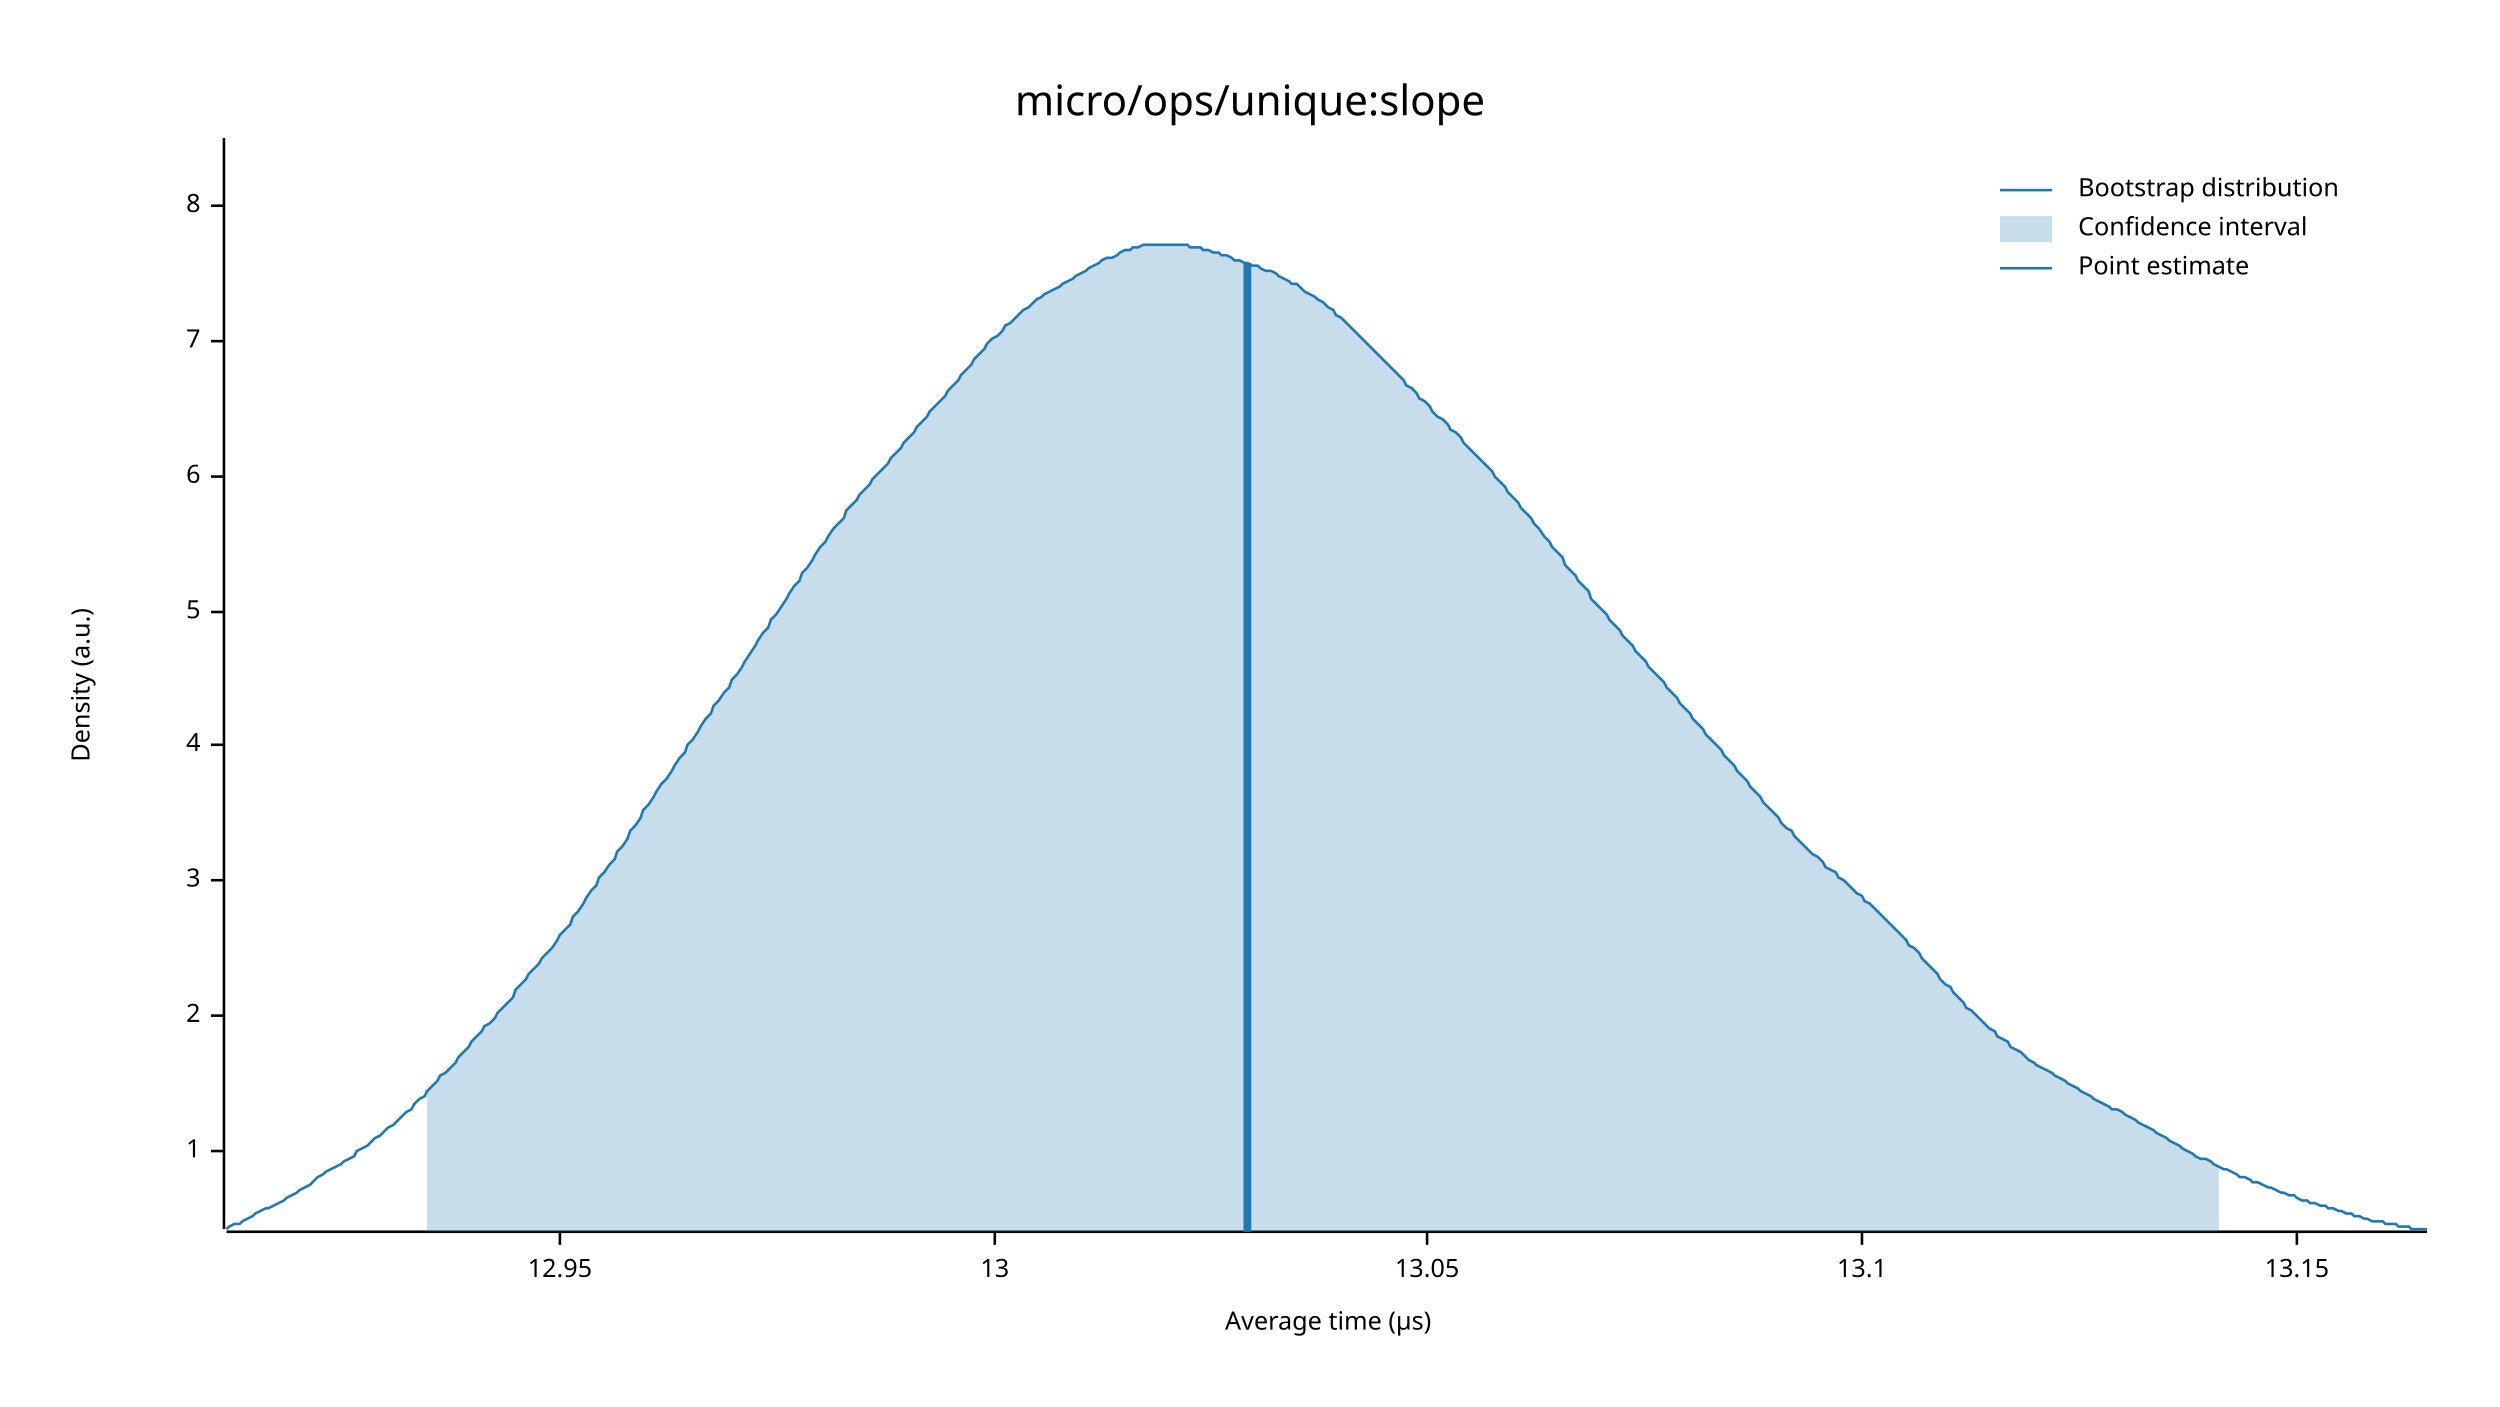
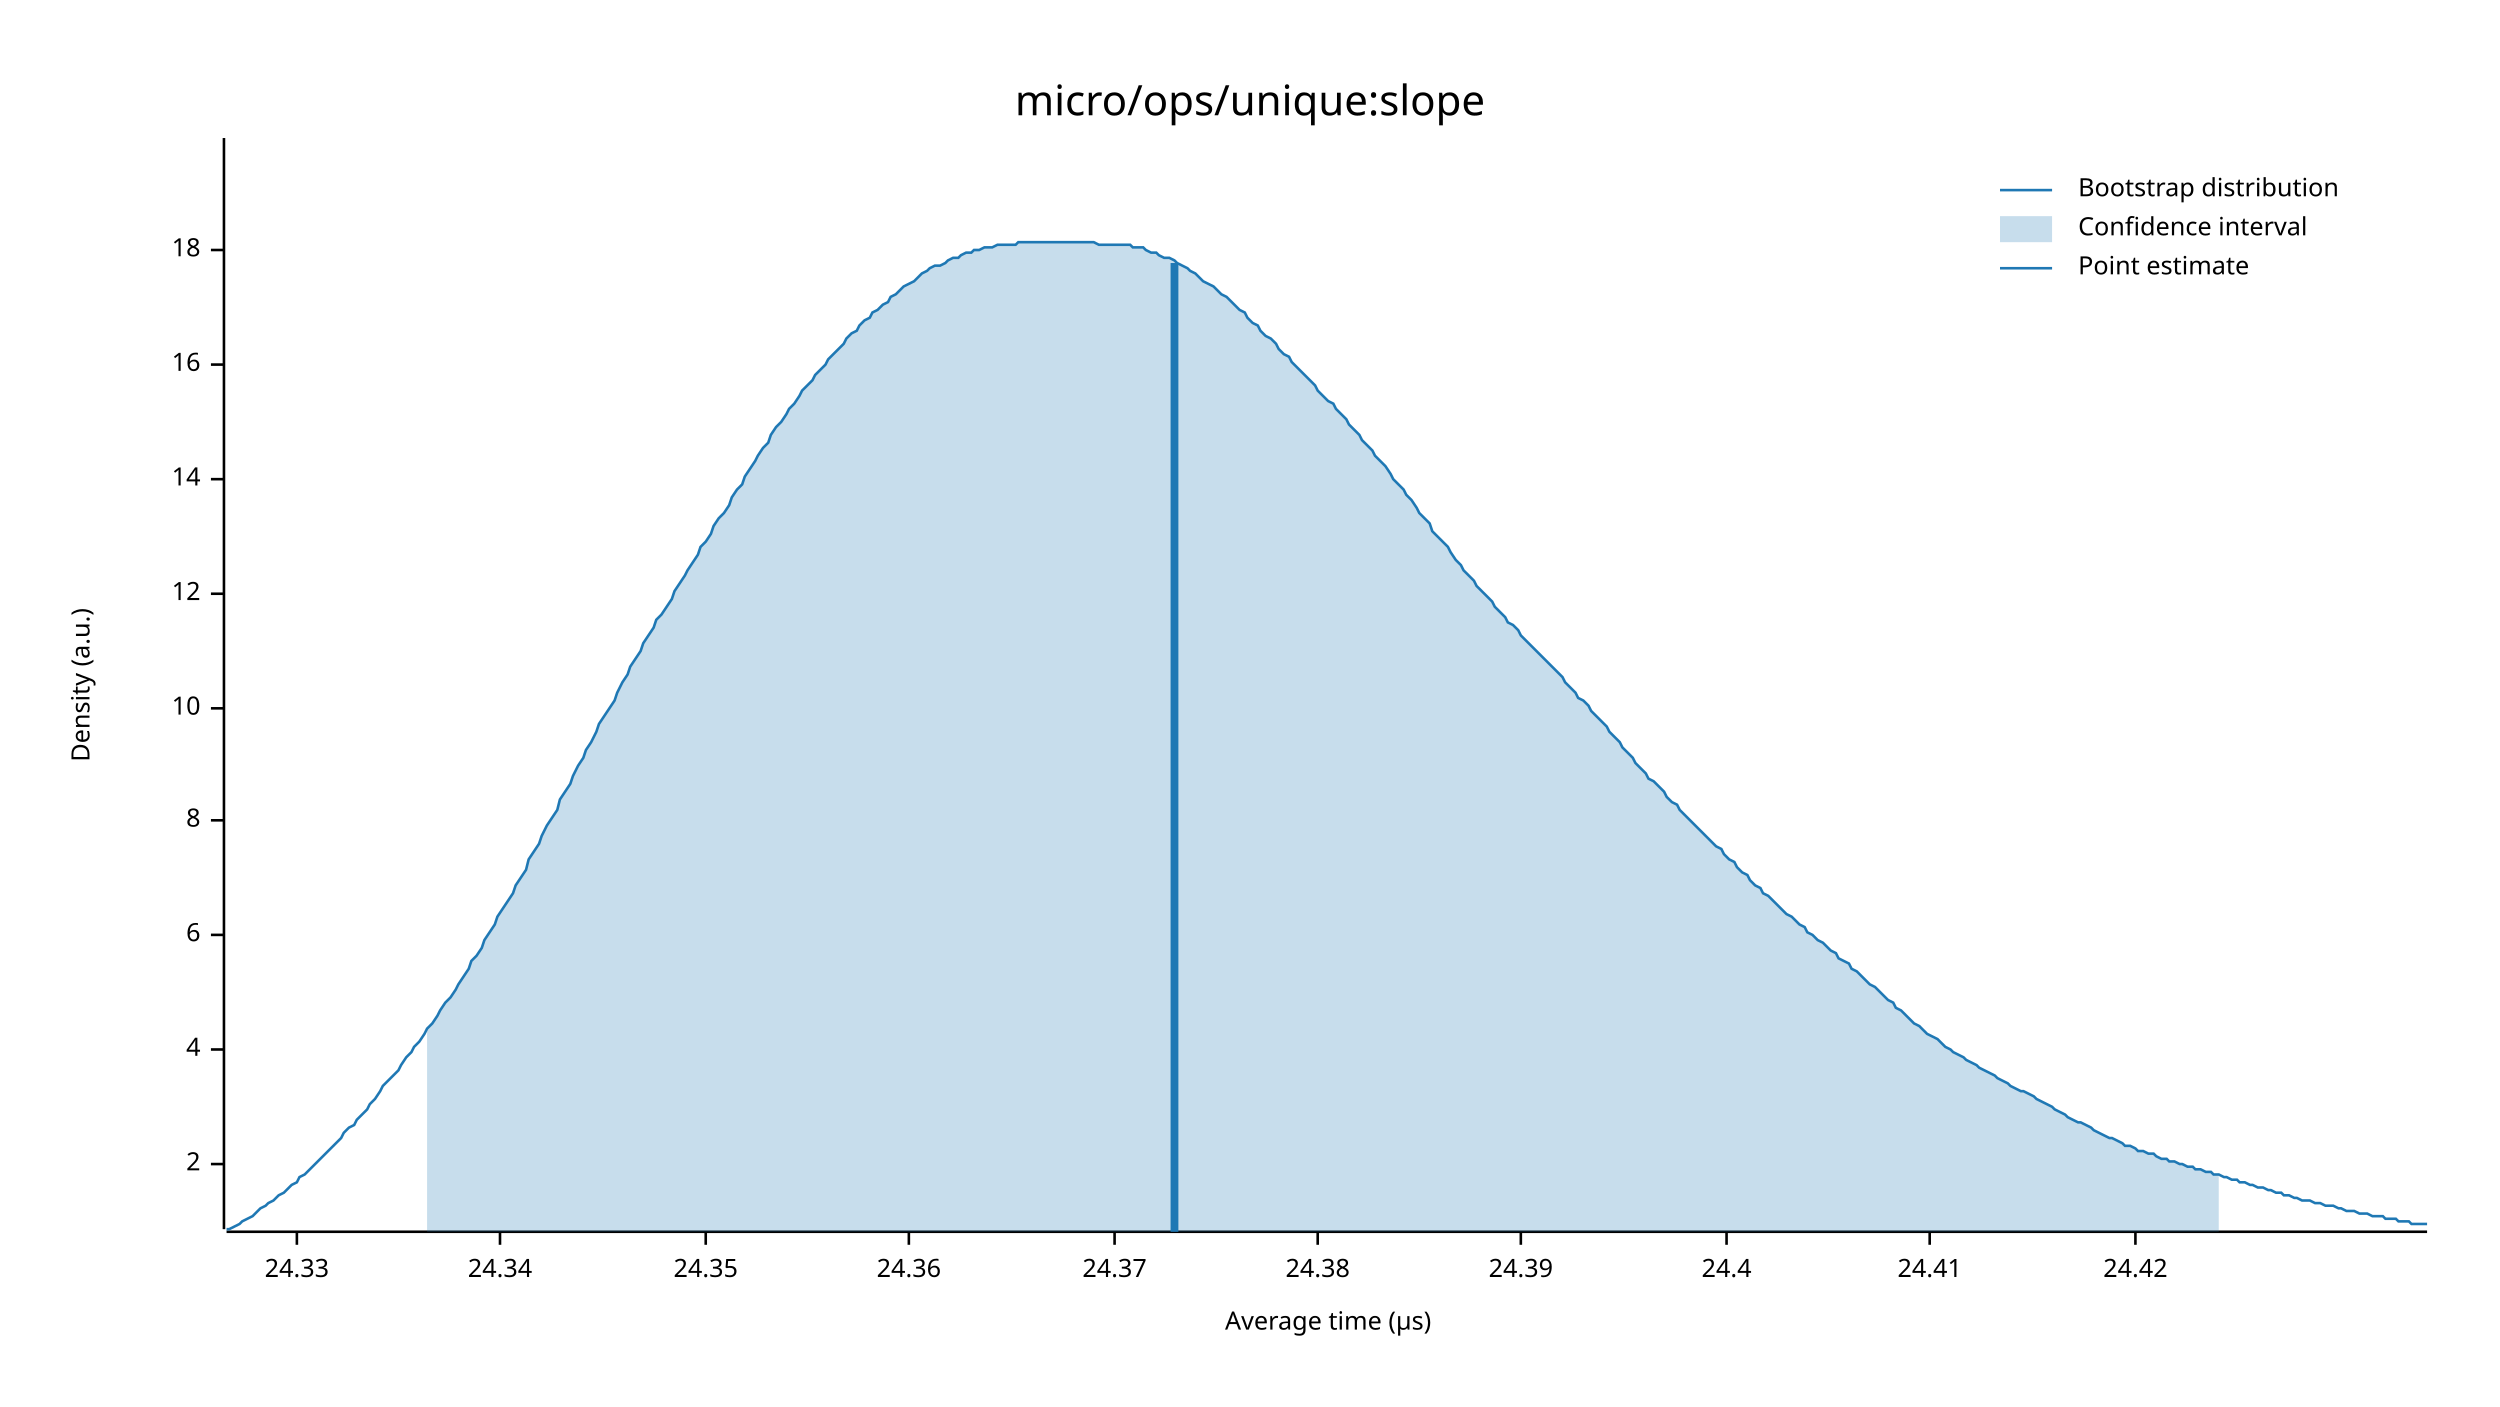
<svg xmlns="http://www.w3.org/2000/svg" width="960" height="540" viewBox="0 0 960 540">
  <text x="480" y="32" dy="0.76em" text-anchor="middle" font-family="sans-serif" font-size="16.129" opacity="1" fill="#000000">
micro/ops/unique:slope
</text>
  <text x="27" y="263" dy="0.76em" text-anchor="middle" font-family="sans-serif" font-size="9.677" opacity="1" fill="#000000" transform="rotate(270, 27, 263)">
Density (a.u.)
</text>
  <text x="510" y="513" dy="-0.5ex" text-anchor="middle" font-family="sans-serif" font-size="9.677" opacity="1" fill="#000000">
Average time (µs)
</text>
  <polyline fill="none" opacity="1" stroke="#000000" stroke-width="1" points="86,53 86,472 " />
-   <text x="77" y="442" dy="0.5ex" text-anchor="end" font-family="sans-serif" font-size="9.677" opacity="1" fill="#000000">
- 1
- </text>
-   <polyline fill="none" opacity="1" stroke="#000000" stroke-width="1" points="81,442 86,442 " />
-   <text x="77" y="390" dy="0.5ex" text-anchor="end" font-family="sans-serif" font-size="9.677" opacity="1" fill="#000000">
+   <text x="77" y="447" dy="0.5ex" text-anchor="end" font-family="sans-serif" font-size="9.677" opacity="1" fill="#000000">
2
</text>
-   <polyline fill="none" opacity="1" stroke="#000000" stroke-width="1" points="81,390 86,390 " />
-   <text x="77" y="338" dy="0.5ex" text-anchor="end" font-family="sans-serif" font-size="9.677" opacity="1" fill="#000000">
- 3
- </text>
-   <polyline fill="none" opacity="1" stroke="#000000" stroke-width="1" points="81,338 86,338 " />
-   <text x="77" y="286" dy="0.5ex" text-anchor="end" font-family="sans-serif" font-size="9.677" opacity="1" fill="#000000">
+   <polyline fill="none" opacity="1" stroke="#000000" stroke-width="1" points="81,447 86,447 " />
+   <text x="77" y="403" dy="0.5ex" text-anchor="end" font-family="sans-serif" font-size="9.677" opacity="1" fill="#000000">
4
</text>
-   <polyline fill="none" opacity="1" stroke="#000000" stroke-width="1" points="81,286 86,286 " />
-   <text x="77" y="235" dy="0.5ex" text-anchor="end" font-family="sans-serif" font-size="9.677" opacity="1" fill="#000000">
- 5
- </text>
-   <polyline fill="none" opacity="1" stroke="#000000" stroke-width="1" points="81,235 86,235 " />
-   <text x="77" y="183" dy="0.5ex" text-anchor="end" font-family="sans-serif" font-size="9.677" opacity="1" fill="#000000">
+   <polyline fill="none" opacity="1" stroke="#000000" stroke-width="1" points="81,403 86,403 " />
+   <text x="77" y="359" dy="0.5ex" text-anchor="end" font-family="sans-serif" font-size="9.677" opacity="1" fill="#000000">
6
</text>
-   <polyline fill="none" opacity="1" stroke="#000000" stroke-width="1" points="81,183 86,183 " />
-   <text x="77" y="131" dy="0.5ex" text-anchor="end" font-family="sans-serif" font-size="9.677" opacity="1" fill="#000000">
- 7
- </text>
-   <polyline fill="none" opacity="1" stroke="#000000" stroke-width="1" points="81,131 86,131 " />
-   <text x="77" y="79" dy="0.5ex" text-anchor="end" font-family="sans-serif" font-size="9.677" opacity="1" fill="#000000">
+   <polyline fill="none" opacity="1" stroke="#000000" stroke-width="1" points="81,359 86,359 " />
+   <text x="77" y="315" dy="0.5ex" text-anchor="end" font-family="sans-serif" font-size="9.677" opacity="1" fill="#000000">
8
</text>
-   <polyline fill="none" opacity="1" stroke="#000000" stroke-width="1" points="81,79 86,79 " />
+   <polyline fill="none" opacity="1" stroke="#000000" stroke-width="1" points="81,315 86,315 " />
+   <text x="77" y="272" dy="0.5ex" text-anchor="end" font-family="sans-serif" font-size="9.677" opacity="1" fill="#000000">
+ 10
+ </text>
+   <polyline fill="none" opacity="1" stroke="#000000" stroke-width="1" points="81,272 86,272 " />
+   <text x="77" y="228" dy="0.5ex" text-anchor="end" font-family="sans-serif" font-size="9.677" opacity="1" fill="#000000">
+ 12
+ </text>
+   <polyline fill="none" opacity="1" stroke="#000000" stroke-width="1" points="81,228 86,228 " />
+   <text x="77" y="184" dy="0.5ex" text-anchor="end" font-family="sans-serif" font-size="9.677" opacity="1" fill="#000000">
+ 14
+ </text>
+   <polyline fill="none" opacity="1" stroke="#000000" stroke-width="1" points="81,184 86,184 " />
+   <text x="77" y="140" dy="0.5ex" text-anchor="end" font-family="sans-serif" font-size="9.677" opacity="1" fill="#000000">
+ 16
+ </text>
+   <polyline fill="none" opacity="1" stroke="#000000" stroke-width="1" points="81,140 86,140 " />
+   <text x="77" y="96" dy="0.5ex" text-anchor="end" font-family="sans-serif" font-size="9.677" opacity="1" fill="#000000">
+ 18
+ </text>
+   <polyline fill="none" opacity="1" stroke="#000000" stroke-width="1" points="81,96 86,96 " />
  <polyline fill="none" opacity="1" stroke="#000000" stroke-width="1" points="87,473 932,473 " />
-   <text x="215" y="483" dy="0.76em" text-anchor="middle" font-family="sans-serif" font-size="9.677" opacity="1" fill="#000000">
- 12.95
+   <text x="114" y="483" dy="0.76em" text-anchor="middle" font-family="sans-serif" font-size="9.677" opacity="1" fill="#000000">
+ 24.33
</text>
-   <polyline fill="none" opacity="1" stroke="#000000" stroke-width="1" points="215,473 215,478 " />
-   <text x="382" y="483" dy="0.76em" text-anchor="middle" font-family="sans-serif" font-size="9.677" opacity="1" fill="#000000">
- 13
+   <polyline fill="none" opacity="1" stroke="#000000" stroke-width="1" points="114,473 114,478 " />
+   <text x="192" y="483" dy="0.76em" text-anchor="middle" font-family="sans-serif" font-size="9.677" opacity="1" fill="#000000">
+ 24.34
</text>
-   <polyline fill="none" opacity="1" stroke="#000000" stroke-width="1" points="382,473 382,478 " />
-   <text x="548" y="483" dy="0.76em" text-anchor="middle" font-family="sans-serif" font-size="9.677" opacity="1" fill="#000000">
- 13.05
+   <polyline fill="none" opacity="1" stroke="#000000" stroke-width="1" points="192,473 192,478 " />
+   <text x="271" y="483" dy="0.76em" text-anchor="middle" font-family="sans-serif" font-size="9.677" opacity="1" fill="#000000">
+ 24.35
</text>
-   <polyline fill="none" opacity="1" stroke="#000000" stroke-width="1" points="548,473 548,478 " />
-   <text x="715" y="483" dy="0.76em" text-anchor="middle" font-family="sans-serif" font-size="9.677" opacity="1" fill="#000000">
- 13.1
+   <polyline fill="none" opacity="1" stroke="#000000" stroke-width="1" points="271,473 271,478 " />
+   <text x="349" y="483" dy="0.76em" text-anchor="middle" font-family="sans-serif" font-size="9.677" opacity="1" fill="#000000">
+ 24.36
</text>
-   <polyline fill="none" opacity="1" stroke="#000000" stroke-width="1" points="715,473 715,478 " />
-   <text x="882" y="483" dy="0.76em" text-anchor="middle" font-family="sans-serif" font-size="9.677" opacity="1" fill="#000000">
- 13.15
+   <polyline fill="none" opacity="1" stroke="#000000" stroke-width="1" points="349,473 349,478 " />
+   <text x="428" y="483" dy="0.76em" text-anchor="middle" font-family="sans-serif" font-size="9.677" opacity="1" fill="#000000">
+ 24.37
</text>
-   <polyline fill="none" opacity="1" stroke="#000000" stroke-width="1" points="882,473 882,478 " />
-   <polyline fill="none" opacity="1" stroke="#1F78B4" stroke-width="1" points="87,472 88,471 90,470 92,470 93,469 95,468 97,467 98,466 100,465 102,464 103,464 105,463 107,462 109,461 110,460 112,459 114,458 115,457 117,456 119,455 120,454 122,452 124,451 125,450 127,449 129,448 131,447 132,446 134,445 136,444 137,442 139,441 141,440 142,439 144,437 146,436 147,435 149,433 151,432 153,430 154,429 156,427 158,426 159,424 161,422 163,421 164,419 166,417 168,415 169,413 171,412 173,410 175,408 176,406 178,404 180,402 181,400 183,398 185,396 186,394 188,393 190,391 191,389 193,387 195,385 197,383 198,380 200,378 202,376 203,374 205,372 207,370 208,368 210,366 212,364 214,361 215,359 217,357 219,355 220,352 222,350 224,347 225,345 227,342 229,340 230,337 232,335 234,332 236,330 237,327 239,325 241,322 242,319 244,317 246,314 247,311 249,309 251,306 252,304 254,301 256,299 258,296 259,294 261,291 263,289 264,286 266,284 268,281 269,279 271,276 273,274 274,271 276,269 278,266 280,264 281,261 283,259 285,256 286,254 288,251 290,248 291,246 293,243 295,241 296,238 298,236 300,233 302,230 303,228 305,225 307,223 308,220 310,218 312,215 313,213 315,210 317,208 318,206 320,203 322,201 324,199 325,196 327,194 329,192 330,190 332,188 334,186 335,184 337,182 339,180 341,178 342,176 344,174 346,172 347,170 349,168 351,166 352,164 354,162 356,160 357,158 359,156 361,154 363,152 364,150 366,148 368,146 369,144 371,142 373,140 374,138 376,136 378,134 379,132 381,130 383,129 385,127 386,125 388,124 390,122 391,121 393,119 395,118 396,117 398,115 400,114 401,113 403,112 405,111 407,110 408,109 410,108 412,107 413,106 415,105 417,104 418,103 420,102 422,101 423,100 425,99 427,99 429,98 430,97 432,96 434,96 435,95 437,95 439,94 440,94 442,94 444,94 445,94 447,94 449,94 451,94 452,94 454,94 456,94 457,95 459,95 461,95 462,96 464,96 466,97 468,97 469,98 471,98 473,99 474,100 476,100 478,101 479,101 481,102 483,102 484,103 486,104 488,104 490,105 491,106 493,107 495,108 496,109 498,109 500,111 501,112 503,113 505,114 506,115 508,116 510,118 512,119 513,121 515,122 517,124 518,125 520,127 522,129 523,130 525,132 527,134 528,135 530,137 532,139 534,141 535,142 537,144 539,146 540,148 542,149 544,151 545,153 547,154 549,156 550,158 552,160 554,161 556,163 557,165 559,166 561,168 562,170 564,172 566,174 567,175 569,177 571,179 573,181 574,183 576,185 578,187 579,189 581,191 583,193 584,195 586,197 588,199 589,201 591,203 593,206 595,208 596,210 598,212 600,214 601,217 603,219 605,221 606,223 608,225 610,227 611,230 613,232 615,234 617,236 618,238 620,240 622,242 623,244 625,246 627,248 628,250 630,252 632,254 633,256 635,258 637,260 639,262 640,264 642,266 644,268 645,270 647,272 649,274 650,276 652,278 654,280 655,282 657,284 659,286 661,288 662,290 664,292 666,294 667,296 669,298 671,300 672,302 674,304 676,306 677,308 679,310 681,312 683,314 684,316 686,318 688,319 689,321 691,323 693,325 694,326 696,328 698,329 700,331 701,333 703,334 705,335 706,337 708,338 710,340 711,341 713,343 715,344 716,346 718,347 720,349 722,351 723,352 725,354 727,356 728,357 730,359 732,361 733,363 735,364 737,366 738,368 740,370 742,372 744,374 745,376 747,378 749,379 750,381 752,383 754,385 755,387 757,388 759,390 760,391 762,393 764,395 766,396 767,398 769,399 771,400 772,402 774,403 776,404 777,405 779,407 781,408 782,409 784,410 786,411 788,412 789,413 791,414 793,415 794,416 796,417 798,418 799,419 801,420 803,421 804,422 806,423 808,424 810,425 811,426 813,426 815,427 816,428 818,429 820,430 821,431 823,432 825,433 827,434 828,435 830,436 832,437 833,438 835,439 837,440 838,441 840,442 842,443 843,444 845,445 847,445 849,446 850,447 852,448 854,449 855,449 857,450 859,451 860,452 862,452 864,453 865,454 867,454 869,455 871,456 872,456 874,457 876,458 877,458 879,459 881,459 882,460 884,461 886,461 887,462 889,462 891,463 893,463 894,464 896,464 898,465 899,465 901,466 903,466 904,467 906,467 908,468 909,468 911,469 913,469 915,469 916,470 918,470 920,470 921,471 923,471 925,471 926,472 928,472 930,472 932,472 " />
-   <polygon opacity="0.25" fill="#1F78B4" points="164,419 166,417 168,415 169,413 171,412 173,410 175,408 176,406 178,404 180,402 181,400 183,398 185,396 186,394 188,393 190,391 191,389 193,387 195,385 197,383 198,380 200,378 202,376 203,374 205,372 207,370 208,368 210,366 212,364 214,361 215,359 217,357 219,355 220,352 222,350 224,347 225,345 227,342 229,340 230,337 232,335 234,332 236,330 237,327 239,325 241,322 242,319 244,317 246,314 247,311 249,309 251,306 252,304 254,301 256,299 258,296 259,294 261,291 263,289 264,286 266,284 268,281 269,279 271,276 273,274 274,271 276,269 278,266 280,264 281,261 283,259 285,256 286,254 288,251 290,248 291,246 293,243 295,241 296,238 298,236 300,233 302,230 303,228 305,225 307,223 308,220 310,218 312,215 313,213 315,210 317,208 318,206 320,203 322,201 324,199 325,196 327,194 329,192 330,190 332,188 334,186 335,184 337,182 339,180 341,178 342,176 344,174 346,172 347,170 349,168 351,166 352,164 354,162 356,160 357,158 359,156 361,154 363,152 364,150 366,148 368,146 369,144 371,142 373,140 374,138 376,136 378,134 379,132 381,130 383,129 385,127 386,125 388,124 390,122 391,121 393,119 395,118 396,117 398,115 400,114 401,113 403,112 405,111 407,110 408,109 410,108 412,107 413,106 415,105 417,104 418,103 420,102 422,101 423,100 425,99 427,99 429,98 430,97 432,96 434,96 435,95 437,95 439,94 440,94 442,94 444,94 445,94 447,94 449,94 451,94 452,94 454,94 456,94 457,95 459,95 461,95 462,96 464,96 466,97 468,97 469,98 471,98 473,99 474,100 476,100 478,101 479,101 481,102 483,102 484,103 486,104 488,104 490,105 491,106 493,107 495,108 496,109 498,109 500,111 501,112 503,113 505,114 506,115 508,116 510,118 512,119 513,121 515,122 517,124 518,125 520,127 522,129 523,130 525,132 527,134 528,135 530,137 532,139 534,141 535,142 537,144 539,146 540,148 542,149 544,151 545,153 547,154 549,156 550,158 552,160 554,161 556,163 557,165 559,166 561,168 562,170 564,172 566,174 567,175 569,177 571,179 573,181 574,183 576,185 578,187 579,189 581,191 583,193 584,195 586,197 588,199 589,201 591,203 593,206 595,208 596,210 598,212 600,214 601,217 603,219 605,221 606,223 608,225 610,227 611,230 613,232 615,234 617,236 618,238 620,240 622,242 623,244 625,246 627,248 628,250 630,252 632,254 633,256 635,258 637,260 639,262 640,264 642,266 644,268 645,270 647,272 649,274 650,276 652,278 654,280 655,282 657,284 659,286 661,288 662,290 664,292 666,294 667,296 669,298 671,300 672,302 674,304 676,306 677,308 679,310 681,312 683,314 684,316 686,318 688,319 689,321 691,323 693,325 694,326 696,328 698,329 700,331 701,333 703,334 705,335 706,337 708,338 710,340 711,341 713,343 715,344 716,346 718,347 720,349 722,351 723,352 725,354 727,356 728,357 730,359 732,361 733,363 735,364 737,366 738,368 740,370 742,372 744,374 745,376 747,378 749,379 750,381 752,383 754,385 755,387 757,388 759,390 760,391 762,393 764,395 766,396 767,398 769,399 771,400 772,402 774,403 776,404 777,405 779,407 781,408 782,409 784,410 786,411 788,412 789,413 791,414 793,415 794,416 796,417 798,418 799,419 801,420 803,421 804,422 806,423 808,424 810,425 811,426 813,426 815,427 816,428 818,429 820,430 821,431 823,432 825,433 827,434 828,435 830,436 832,437 833,438 835,439 837,440 838,441 840,442 842,443 843,444 845,445 847,445 849,446 850,447 852,448 852,473 164,473 " />
-   <polyline fill="none" opacity="1" stroke="#1F78B4" stroke-width="3" points="479,473 479,101 " />
+   <polyline fill="none" opacity="1" stroke="#000000" stroke-width="1" points="428,473 428,478 " />
+   <text x="506" y="483" dy="0.76em" text-anchor="middle" font-family="sans-serif" font-size="9.677" opacity="1" fill="#000000">
+ 24.38
+ </text>
+   <polyline fill="none" opacity="1" stroke="#000000" stroke-width="1" points="506,473 506,478 " />
+   <text x="584" y="483" dy="0.76em" text-anchor="middle" font-family="sans-serif" font-size="9.677" opacity="1" fill="#000000">
+ 24.39
+ </text>
+   <polyline fill="none" opacity="1" stroke="#000000" stroke-width="1" points="584,473 584,478 " />
+   <text x="663" y="483" dy="0.76em" text-anchor="middle" font-family="sans-serif" font-size="9.677" opacity="1" fill="#000000">
+ 24.4
+ </text>
+   <polyline fill="none" opacity="1" stroke="#000000" stroke-width="1" points="663,473 663,478 " />
+   <text x="741" y="483" dy="0.76em" text-anchor="middle" font-family="sans-serif" font-size="9.677" opacity="1" fill="#000000">
+ 24.41
+ </text>
+   <polyline fill="none" opacity="1" stroke="#000000" stroke-width="1" points="741,473 741,478 " />
+   <text x="820" y="483" dy="0.76em" text-anchor="middle" font-family="sans-serif" font-size="9.677" opacity="1" fill="#000000">
+ 24.42
+ </text>
+   <polyline fill="none" opacity="1" stroke="#000000" stroke-width="1" points="820,473 820,478 " />
+   <polyline fill="none" opacity="1" stroke="#1F78B4" stroke-width="1" points="87,472 88,472 90,471 92,470 93,469 95,468 97,467 98,466 100,464 102,463 103,462 105,461 107,459 109,458 110,457 112,455 114,454 115,452 117,451 119,449 120,448 122,446 124,444 125,443 127,441 129,439 131,437 132,435 134,433 136,432 137,430 139,428 141,426 142,424 144,422 146,419 147,417 149,415 151,413 153,411 154,409 156,406 158,404 159,402 161,400 163,397 164,395 166,393 168,390 169,388 171,385 173,383 175,380 176,378 178,375 180,372 181,369 183,367 185,364 186,361 188,358 190,355 191,352 193,349 195,346 197,343 198,340 200,337 202,334 203,330 205,327 207,324 208,321 210,317 212,314 214,311 215,307 217,304 219,301 220,298 222,294 224,291 225,288 227,285 229,281 230,278 232,275 234,272 236,269 237,266 239,262 241,259 242,256 244,253 246,250 247,247 249,244 251,241 252,238 254,236 256,233 258,230 259,227 261,224 263,221 264,219 266,216 268,213 269,210 271,208 273,205 274,202 276,199 278,197 280,194 281,191 283,188 285,186 286,183 288,180 290,177 291,175 293,172 295,170 296,167 298,164 300,162 302,159 303,157 305,155 307,152 308,150 310,148 312,146 313,144 315,142 317,140 318,138 320,136 322,134 324,132 325,130 327,128 329,127 330,125 332,123 334,122 335,120 337,119 339,117 341,116 342,114 344,113 346,111 347,110 349,109 351,108 352,107 354,105 356,104 357,103 359,102 361,102 363,101 364,100 366,99 368,99 369,98 371,97 373,97 374,96 376,96 378,95 379,95 381,95 383,94 385,94 386,94 388,94 390,94 391,93 393,93 395,93 396,93 398,93 400,93 401,93 403,93 405,93 407,93 408,93 410,93 412,93 413,93 415,93 417,93 418,93 420,93 422,94 423,94 425,94 427,94 429,94 430,94 432,94 434,94 435,95 437,95 439,95 440,96 442,97 444,97 445,98 447,99 449,99 451,100 452,101 454,102 456,103 457,104 459,105 461,107 462,108 464,109 466,110 468,112 469,113 471,114 473,116 474,117 476,119 478,120 479,122 481,124 483,125 484,127 486,129 488,130 490,132 491,134 493,136 495,137 496,139 498,141 500,143 501,144 503,146 505,148 506,150 508,152 510,154 512,155 513,157 515,159 517,161 518,163 520,165 522,167 523,169 525,171 527,173 528,175 530,177 532,179 534,182 535,184 537,186 539,188 540,190 542,192 544,195 545,197 547,199 549,201 550,204 552,206 554,208 556,210 557,212 559,215 561,217 562,219 564,221 566,223 567,225 569,227 571,229 573,231 574,233 576,235 578,237 579,239 581,240 583,242 584,244 586,246 588,248 589,249 591,251 593,253 595,255 596,256 598,258 600,260 601,262 603,264 605,266 606,268 608,269 610,271 611,273 613,275 615,277 617,279 618,281 620,283 622,285 623,287 625,289 627,291 628,293 630,295 632,297 633,299 635,300 637,302 639,304 640,306 642,308 644,309 645,311 647,313 649,315 650,316 652,318 654,320 655,321 657,323 659,325 661,326 662,328 664,330 666,331 667,333 669,335 671,336 672,338 674,340 676,341 677,343 679,344 681,346 683,348 684,349 686,351 688,352 689,353 691,355 693,356 694,358 696,359 698,361 700,362 701,363 703,365 705,366 706,368 708,369 710,370 711,372 713,373 715,375 716,376 718,378 720,379 722,381 723,382 725,384 727,385 728,387 730,388 732,390 733,391 735,393 737,394 738,395 740,397 742,398 744,399 745,400 747,402 749,403 750,404 752,405 754,406 755,407 757,408 759,409 760,410 762,411 764,412 766,413 767,414 769,415 771,416 772,417 774,418 776,419 777,419 779,420 781,421 782,422 784,423 786,424 788,425 789,426 791,427 793,428 794,429 796,430 798,431 799,431 801,432 803,433 804,434 806,435 808,436 810,437 811,437 813,438 815,439 816,440 818,440 820,441 821,442 823,442 825,443 827,443 828,444 830,445 832,445 833,446 835,446 837,447 838,447 840,448 842,448 843,449 845,449 847,450 849,450 850,451 852,451 854,452 855,452 857,453 859,453 860,454 862,454 864,455 865,455 867,456 869,456 871,457 872,457 874,458 876,458 877,459 879,459 881,460 882,460 884,461 886,461 887,461 889,462 891,462 893,463 894,463 896,463 898,464 899,464 901,465 903,465 904,465 906,466 908,466 909,466 911,467 913,467 915,467 916,468 918,468 920,468 921,469 923,469 925,469 926,470 928,470 930,470 932,470 " />
+   <polygon opacity="0.25" fill="#1F78B4" points="164,395 166,393 168,390 169,388 171,385 173,383 175,380 176,378 178,375 180,372 181,369 183,367 185,364 186,361 188,358 190,355 191,352 193,349 195,346 197,343 198,340 200,337 202,334 203,330 205,327 207,324 208,321 210,317 212,314 214,311 215,307 217,304 219,301 220,298 222,294 224,291 225,288 227,285 229,281 230,278 232,275 234,272 236,269 237,266 239,262 241,259 242,256 244,253 246,250 247,247 249,244 251,241 252,238 254,236 256,233 258,230 259,227 261,224 263,221 264,219 266,216 268,213 269,210 271,208 273,205 274,202 276,199 278,197 280,194 281,191 283,188 285,186 286,183 288,180 290,177 291,175 293,172 295,170 296,167 298,164 300,162 302,159 303,157 305,155 307,152 308,150 310,148 312,146 313,144 315,142 317,140 318,138 320,136 322,134 324,132 325,130 327,128 329,127 330,125 332,123 334,122 335,120 337,119 339,117 341,116 342,114 344,113 346,111 347,110 349,109 351,108 352,107 354,105 356,104 357,103 359,102 361,102 363,101 364,100 366,99 368,99 369,98 371,97 373,97 374,96 376,96 378,95 379,95 381,95 383,94 385,94 386,94 388,94 390,94 391,93 393,93 395,93 396,93 398,93 400,93 401,93 403,93 405,93 407,93 408,93 410,93 412,93 413,93 415,93 417,93 418,93 420,93 422,94 423,94 425,94 427,94 429,94 430,94 432,94 434,94 435,95 437,95 439,95 440,96 442,97 444,97 445,98 447,99 449,99 451,100 452,101 454,102 456,103 457,104 459,105 461,107 462,108 464,109 466,110 468,112 469,113 471,114 473,116 474,117 476,119 478,120 479,122 481,124 483,125 484,127 486,129 488,130 490,132 491,134 493,136 495,137 496,139 498,141 500,143 501,144 503,146 505,148 506,150 508,152 510,154 512,155 513,157 515,159 517,161 518,163 520,165 522,167 523,169 525,171 527,173 528,175 530,177 532,179 534,182 535,184 537,186 539,188 540,190 542,192 544,195 545,197 547,199 549,201 550,204 552,206 554,208 556,210 557,212 559,215 561,217 562,219 564,221 566,223 567,225 569,227 571,229 573,231 574,233 576,235 578,237 579,239 581,240 583,242 584,244 586,246 588,248 589,249 591,251 593,253 595,255 596,256 598,258 600,260 601,262 603,264 605,266 606,268 608,269 610,271 611,273 613,275 615,277 617,279 618,281 620,283 622,285 623,287 625,289 627,291 628,293 630,295 632,297 633,299 635,300 637,302 639,304 640,306 642,308 644,309 645,311 647,313 649,315 650,316 652,318 654,320 655,321 657,323 659,325 661,326 662,328 664,330 666,331 667,333 669,335 671,336 672,338 674,340 676,341 677,343 679,344 681,346 683,348 684,349 686,351 688,352 689,353 691,355 693,356 694,358 696,359 698,361 700,362 701,363 703,365 705,366 706,368 708,369 710,370 711,372 713,373 715,375 716,376 718,378 720,379 722,381 723,382 725,384 727,385 728,387 730,388 732,390 733,391 735,393 737,394 738,395 740,397 742,398 744,399 745,400 747,402 749,403 750,404 752,405 754,406 755,407 757,408 759,409 760,410 762,411 764,412 766,413 767,414 769,415 771,416 772,417 774,418 776,419 777,419 779,420 781,421 782,422 784,423 786,424 788,425 789,426 791,427 793,428 794,429 796,430 798,431 799,431 801,432 803,433 804,434 806,435 808,436 810,437 811,437 813,438 815,439 816,440 818,440 820,441 821,442 823,442 825,443 827,443 828,444 830,445 832,445 833,446 835,446 837,447 838,447 840,448 842,448 843,449 845,449 847,450 849,450 850,451 852,451 852,473 164,473 " />
+   <polyline fill="none" opacity="1" stroke="#1F78B4" stroke-width="3" points="451,473 451,101 " />
  <text x="798" y="68" dy="0.76em" text-anchor="start" font-family="sans-serif" font-size="9.677" opacity="1" fill="#000000">
Bootstrap distribution
</text>
  <text x="798" y="83" dy="0.76em" text-anchor="start" font-family="sans-serif" font-size="9.677" opacity="1" fill="#000000">
Confidence interval
</text>
  <text x="798" y="98" dy="0.76em" text-anchor="start" font-family="sans-serif" font-size="9.677" opacity="1" fill="#000000">
Point estimate
</text>
  <polyline fill="none" opacity="1" stroke="#1F78B4" stroke-width="1" points="768,73 788,73 " />
  <rect x="768" y="83" width="20" height="10" opacity="0.25" fill="#1F78B4" stroke="none" />
  <polyline fill="none" opacity="1" stroke="#1F78B4" stroke-width="1" points="768,103 788,103 " />
</svg>
